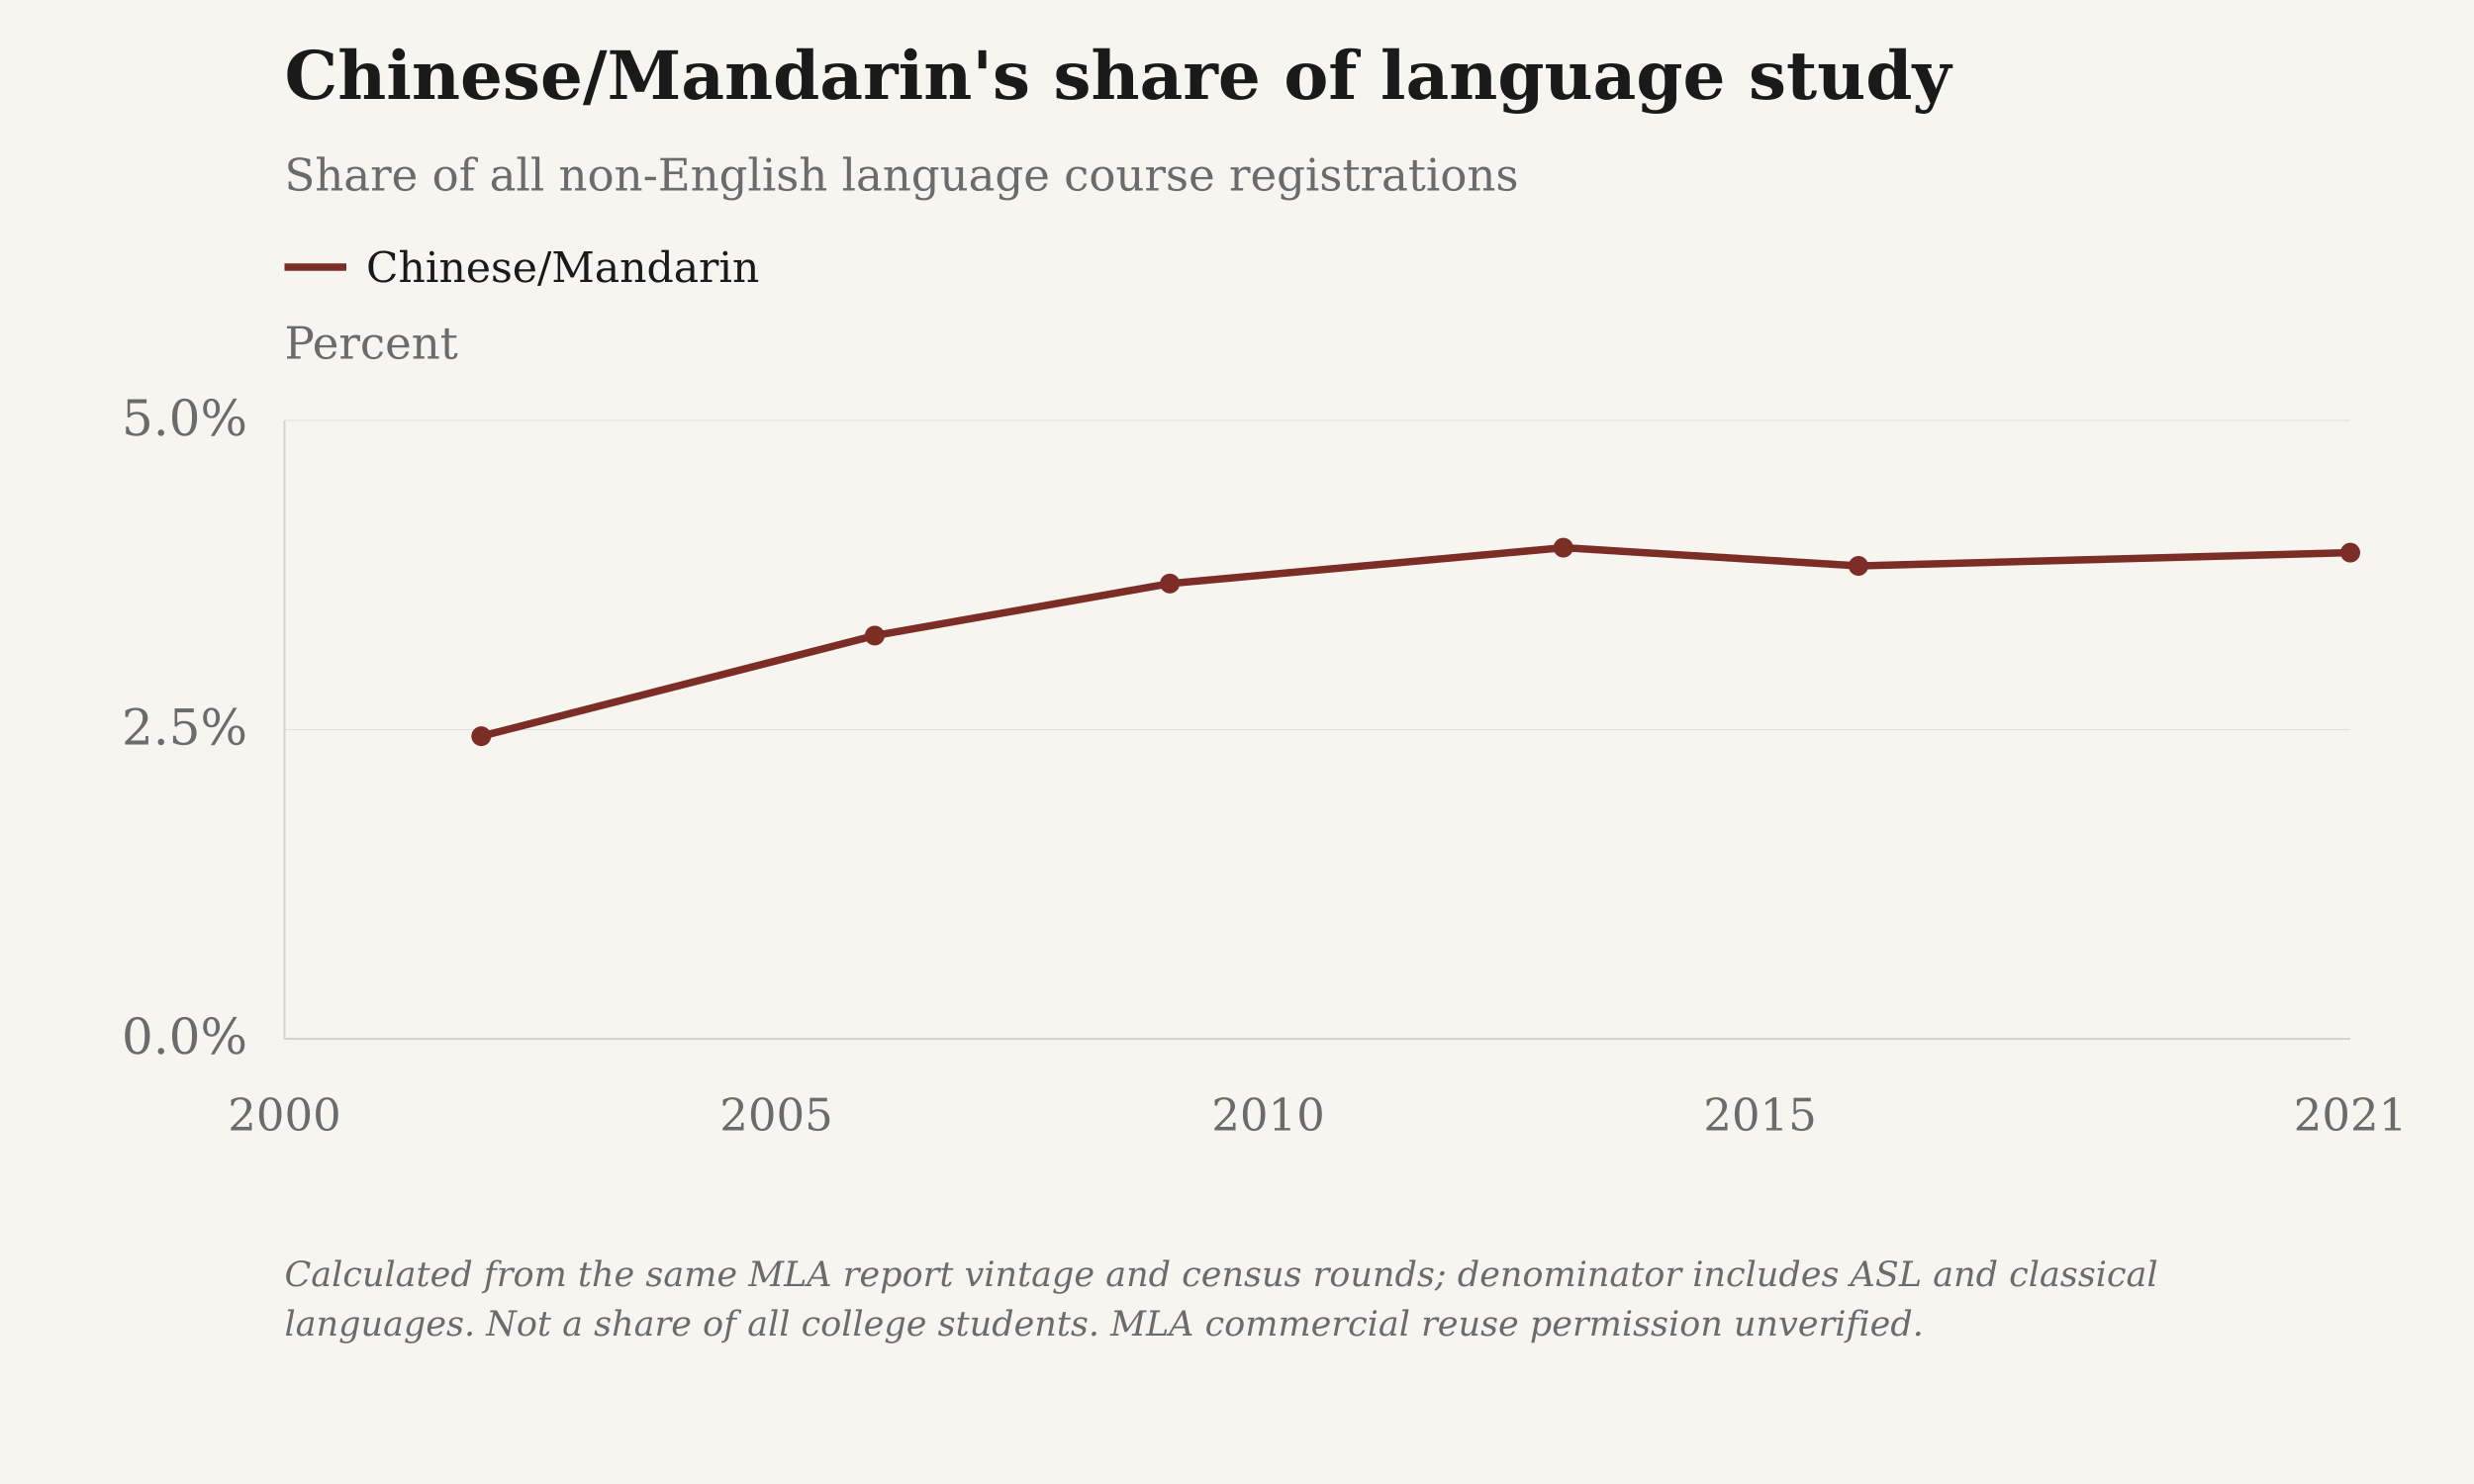
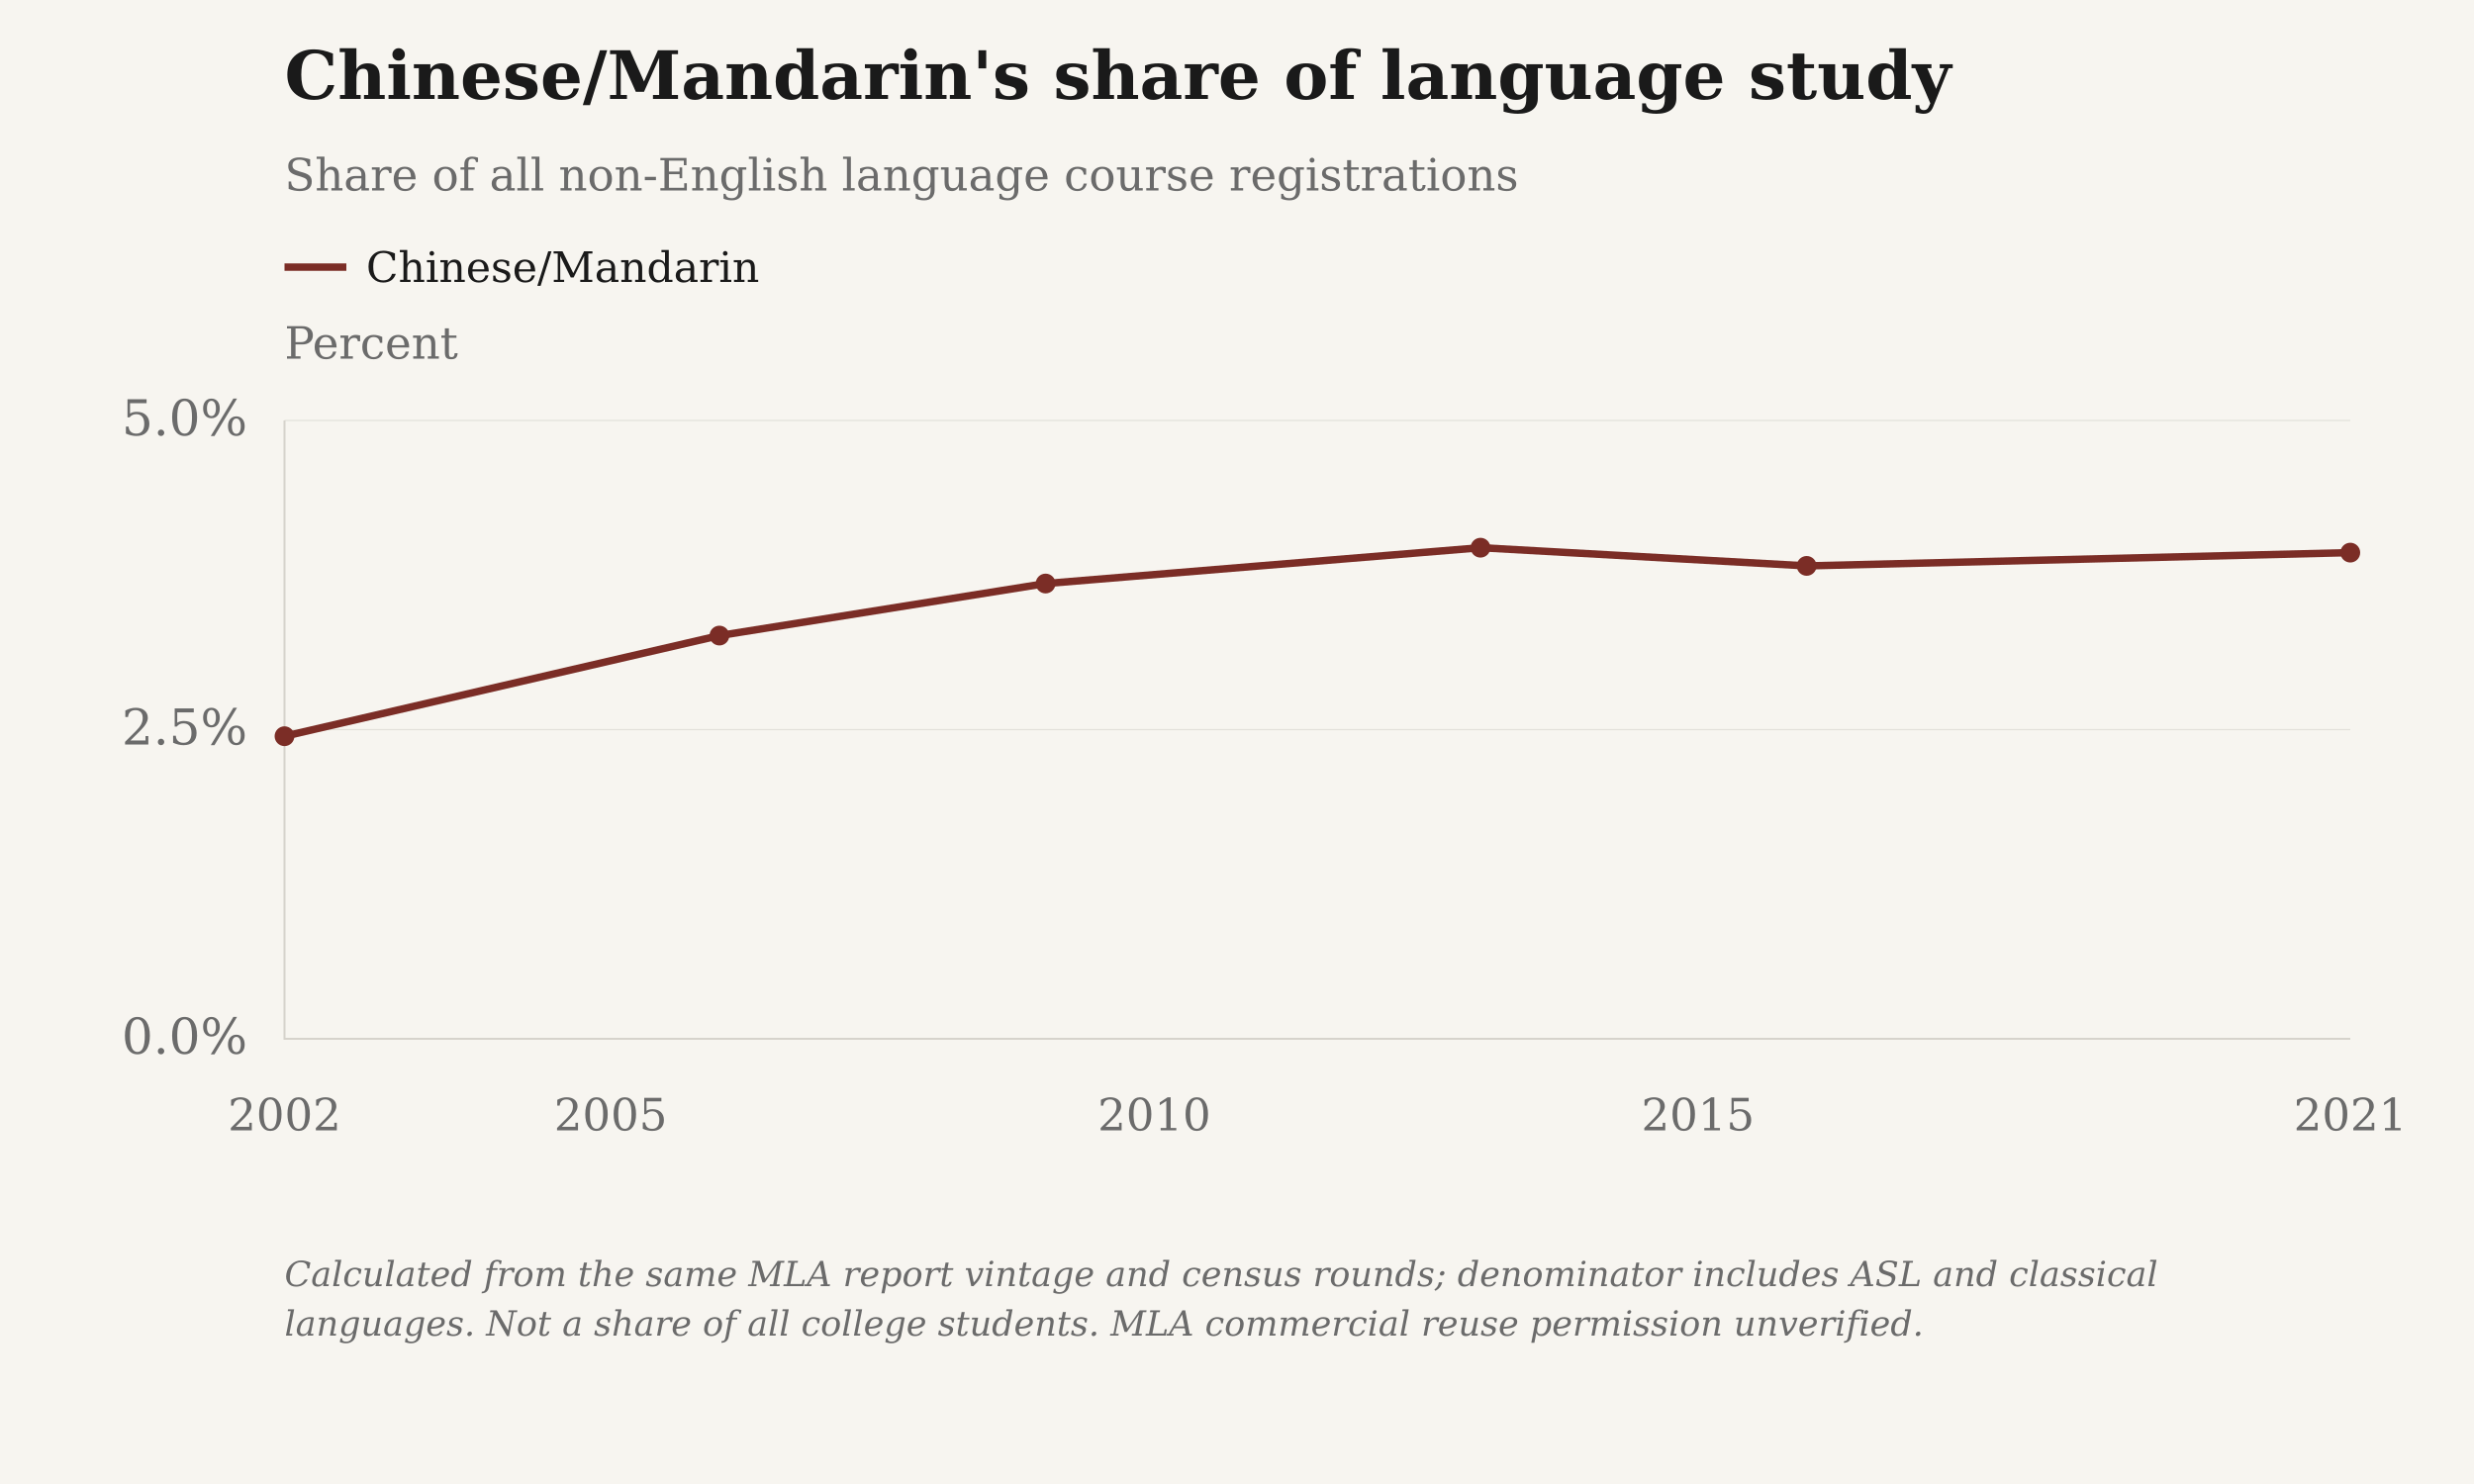
<svg xmlns="http://www.w3.org/2000/svg" viewBox="0 0 1000 600" role="img" aria-label="Chinese/Mandarin's share of language study">
  <rect class="chart-background" width="1000" height="600" fill="#F7F5F0" />
  <g font-family="DejaVu Serif, Georgia, 'Times New Roman', serif" font-size="20" fill="#6B6B6B">
    <text x="115" y="40" font-size="27" font-weight="bold" fill="#1A1A1A">Chinese/Mandarin's share of language study</text>
    <text x="115" y="77" font-size="18">Share of all non-English language course registrations</text>
    <text class="axis-unit" x="115" y="145" font-size="18">Percent</text>
    <path d="M115 108h25" stroke="#7B2D26" stroke-width="3" />
    <text class="legend-label" x="148" y="114" font-size="17" fill="#1A1A1A">Chinese/Mandarin</text>
    <path d="M115 420.00H950" stroke="#D6D3CC" stroke-opacity=".6" stroke-width=".5" />
    <text x="100" y="426.00" text-anchor="end">0.0%</text>
    <path d="M115 295.00H950" stroke="#D6D3CC" stroke-opacity=".6" stroke-width=".5" />
    <text x="100" y="301.00" text-anchor="end">2.5%</text>
    <path d="M115 170.00H950" stroke="#D6D3CC" stroke-opacity=".6" stroke-width=".5" />
    <text x="100" y="176.00" text-anchor="end">5.0%</text>
    <path d="M115 170V420H950" stroke="#D6D3CC" stroke-width=".8" fill="none" />
-     <text class="year-tick" x="115.00" y="457" text-anchor="middle" font-size="18">2000</text>
-     <text class="year-tick" x="313.81" y="457" text-anchor="middle" font-size="18">2005</text>
-     <text class="year-tick" x="512.62" y="457" text-anchor="middle" font-size="18">2010</text>
-     <text class="year-tick" x="711.43" y="457" text-anchor="middle" font-size="18">2015</text>
+     <text class="year-tick" x="115.00" y="457" text-anchor="middle" font-size="18">2002</text>
+     <text class="year-tick" x="246.84" y="457" text-anchor="middle" font-size="18">2005</text>
+     <text class="year-tick" x="466.58" y="457" text-anchor="middle" font-size="18">2010</text>
+     <text class="year-tick" x="686.32" y="457" text-anchor="middle" font-size="18">2015</text>
    <text class="year-tick" x="950.00" y="457" text-anchor="middle" font-size="18">2021</text>
-     <path class="data-line" data-series-id="mla:chinese" d="M194.52,297.66 L353.57,256.97 L472.86,235.93 L631.90,221.44 L751.19,228.80 L950.00,223.43" stroke="#7B2D26" stroke-width="3" fill="none" />
-     <circle class="language-point" data-series-id="mla:chinese" data-year="2002" data-value="2.4468282506105785" cx="194.52" cy="297.66" r="4" fill="#7B2D26" />
-     <circle class="language-point" data-series-id="mla:chinese" data-year="2006" data-value="3.2606143524905478" cx="353.57" cy="256.97" r="4" fill="#7B2D26" />
-     <circle class="language-point" data-series-id="mla:chinese" data-year="2009" data-value="3.681480144792616" cx="472.86" cy="235.93" r="4" fill="#7B2D26" />
-     <circle class="language-point" data-series-id="mla:chinese" data-year="2013" data-value="3.9711730131644347" cx="631.90" cy="221.44" r="4" fill="#7B2D26" />
-     <circle class="language-point" data-series-id="mla:chinese" data-year="2016" data-value="3.8240950130552718" cx="751.19" cy="228.80" r="4" fill="#7B2D26" />
+     <path class="data-line" data-series-id="mla:chinese" d="M115.00,297.66 L290.79,256.97 L422.63,235.93 L598.42,221.44 L730.26,228.80 L950.00,223.43" stroke="#7B2D26" stroke-width="3" fill="none" />
+     <circle class="language-point" data-series-id="mla:chinese" data-year="2002" data-value="2.4468282506105785" cx="115.00" cy="297.66" r="4" fill="#7B2D26" />
+     <circle class="language-point" data-series-id="mla:chinese" data-year="2006" data-value="3.2606143524905478" cx="290.79" cy="256.97" r="4" fill="#7B2D26" />
+     <circle class="language-point" data-series-id="mla:chinese" data-year="2009" data-value="3.681480144792616" cx="422.63" cy="235.93" r="4" fill="#7B2D26" />
+     <circle class="language-point" data-series-id="mla:chinese" data-year="2013" data-value="3.9711730131644347" cx="598.42" cy="221.44" r="4" fill="#7B2D26" />
+     <circle class="language-point" data-series-id="mla:chinese" data-year="2016" data-value="3.8240950130552718" cx="730.26" cy="228.80" r="4" fill="#7B2D26" />
    <circle class="language-point" data-series-id="mla:chinese" data-year="2021" data-value="3.9314640585440763" cx="950.00" cy="223.43" r="4" fill="#7B2D26" />
    <text class="figure-source" x="115" y="520" font-size="14" font-style="italic">Calculated from the same MLA report vintage and census rounds; denominator includes ASL and classical</text>
    <text class="figure-source" x="115" y="540" font-size="14" font-style="italic">languages. Not a share of all college students. MLA commercial reuse permission unverified.</text>
  </g>
</svg>
